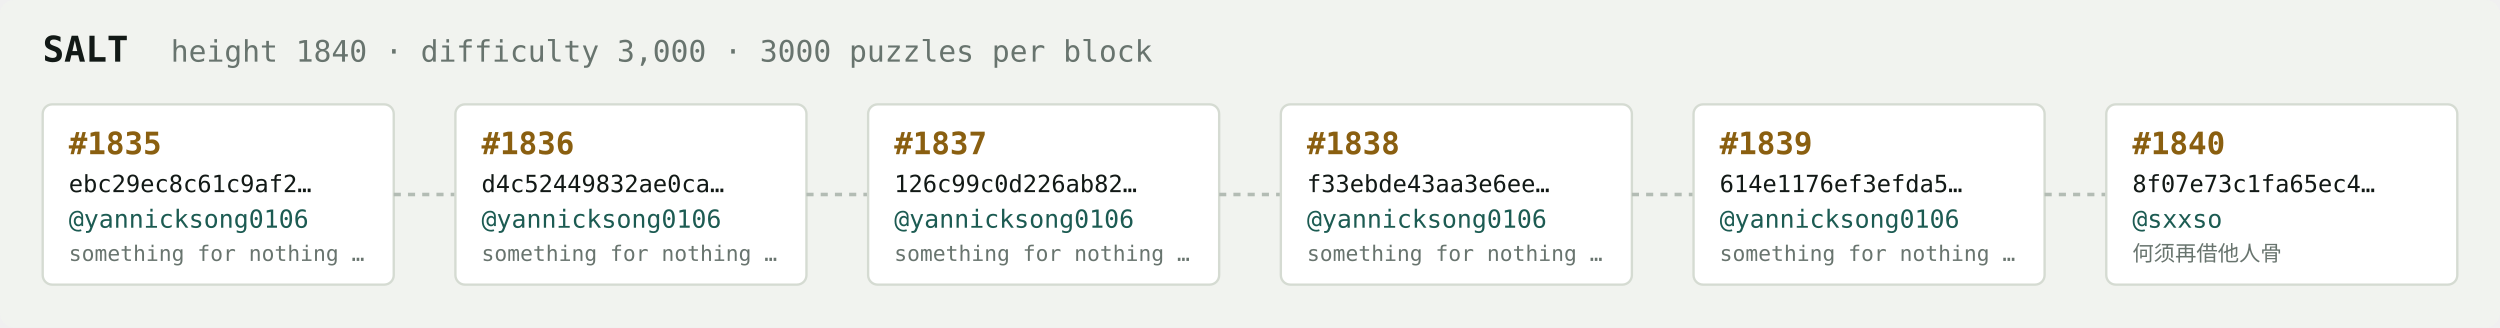
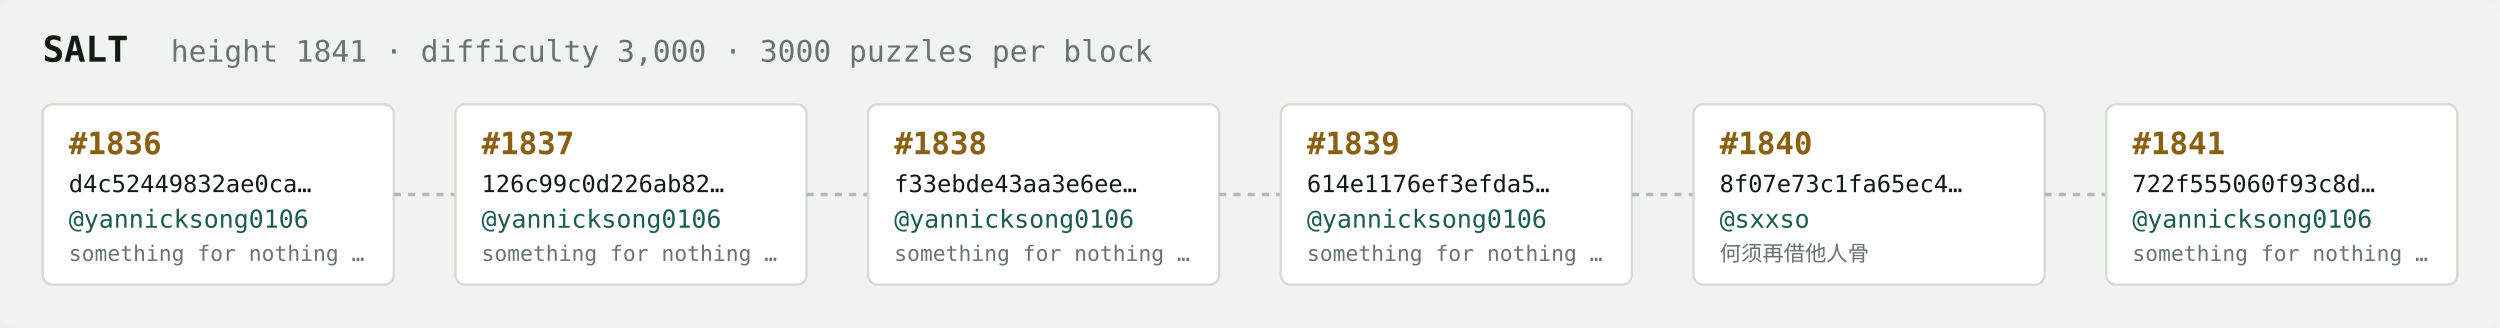
<svg xmlns="http://www.w3.org/2000/svg" width="1054" height="138" viewBox="0 0 1054 138" font-family="ui-monospace,SFMono-Regular,Menlo,monospace">
  <rect fill="#f1f3ef" width="1054" height="138" rx="6" />
  <text x="18" y="26" fill="#121916" font-size="15" font-weight="700">SALT</text>
-   <text x="72" y="26" fill="#68746e" font-size="12.5">height 1840 · difficulty 3,000 · 3000 puzzles per block</text>
+   <text x="72" y="26" fill="#68746e" font-size="12.5">height 1841 · difficulty 3,000 · 3000 puzzles per block</text>
  <rect x="18" y="44" width="148" height="76" rx="4" fill="#ffffff" stroke="#d5dbd2" stroke-width="1" />
-   <text x="29" y="65" fill="#8a5f10" font-size="13" font-weight="700">#1835</text>
-   <text x="29" y="81" fill="#121916" font-size="10">ebc29ec8c61c9af2…</text>
+   <text x="29" y="65" fill="#8a5f10" font-size="13" font-weight="700">#1836</text>
+   <text x="29" y="81" fill="#121916" font-size="10">d4c52449832ae0ca…</text>
  <text x="29" y="96" fill="#1c5b52" font-size="10.5">@yannicksong0106</text>
  <text x="29" y="110" fill="#68746e" font-size="9">something for nothing …</text>
  <line x1="166" y1="82.0" x2="192" y2="82.0" stroke="#b3bcb4" stroke-width="1.5" stroke-dasharray="3 3" />
  <rect x="192" y="44" width="148" height="76" rx="4" fill="#ffffff" stroke="#d5dbd2" stroke-width="1" />
-   <text x="203" y="65" fill="#8a5f10" font-size="13" font-weight="700">#1836</text>
-   <text x="203" y="81" fill="#121916" font-size="10">d4c52449832ae0ca…</text>
+   <text x="203" y="65" fill="#8a5f10" font-size="13" font-weight="700">#1837</text>
+   <text x="203" y="81" fill="#121916" font-size="10">126c99c0d226ab82…</text>
  <text x="203" y="96" fill="#1c5b52" font-size="10.5">@yannicksong0106</text>
  <text x="203" y="110" fill="#68746e" font-size="9">something for nothing …</text>
  <line x1="340" y1="82.0" x2="366" y2="82.0" stroke="#b3bcb4" stroke-width="1.5" stroke-dasharray="3 3" />
  <rect x="366" y="44" width="148" height="76" rx="4" fill="#ffffff" stroke="#d5dbd2" stroke-width="1" />
-   <text x="377" y="65" fill="#8a5f10" font-size="13" font-weight="700">#1837</text>
-   <text x="377" y="81" fill="#121916" font-size="10">126c99c0d226ab82…</text>
+   <text x="377" y="65" fill="#8a5f10" font-size="13" font-weight="700">#1838</text>
+   <text x="377" y="81" fill="#121916" font-size="10">f33ebde43aa3e6ee…</text>
  <text x="377" y="96" fill="#1c5b52" font-size="10.5">@yannicksong0106</text>
  <text x="377" y="110" fill="#68746e" font-size="9">something for nothing …</text>
  <line x1="514" y1="82.0" x2="540" y2="82.0" stroke="#b3bcb4" stroke-width="1.5" stroke-dasharray="3 3" />
  <rect x="540" y="44" width="148" height="76" rx="4" fill="#ffffff" stroke="#d5dbd2" stroke-width="1" />
-   <text x="551" y="65" fill="#8a5f10" font-size="13" font-weight="700">#1838</text>
-   <text x="551" y="81" fill="#121916" font-size="10">f33ebde43aa3e6ee…</text>
+   <text x="551" y="65" fill="#8a5f10" font-size="13" font-weight="700">#1839</text>
+   <text x="551" y="81" fill="#121916" font-size="10">614e1176ef3efda5…</text>
  <text x="551" y="96" fill="#1c5b52" font-size="10.5">@yannicksong0106</text>
  <text x="551" y="110" fill="#68746e" font-size="9">something for nothing …</text>
  <line x1="688" y1="82.0" x2="714" y2="82.0" stroke="#b3bcb4" stroke-width="1.5" stroke-dasharray="3 3" />
  <rect x="714" y="44" width="148" height="76" rx="4" fill="#ffffff" stroke="#d5dbd2" stroke-width="1" />
-   <text x="725" y="65" fill="#8a5f10" font-size="13" font-weight="700">#1839</text>
-   <text x="725" y="81" fill="#121916" font-size="10">614e1176ef3efda5…</text>
-   <text x="725" y="96" fill="#1c5b52" font-size="10.5">@yannicksong0106</text>
-   <text x="725" y="110" fill="#68746e" font-size="9">something for nothing …</text>
+   <text x="725" y="65" fill="#8a5f10" font-size="13" font-weight="700">#1840</text>
+   <text x="725" y="81" fill="#121916" font-size="10">8f07e73c1fa65ec4…</text>
+   <text x="725" y="96" fill="#1c5b52" font-size="10.5">@sxxso</text>
+   <text x="725" y="110" fill="#68746e" font-size="9">何须再借他人骨</text>
  <line x1="862" y1="82.0" x2="888" y2="82.0" stroke="#b3bcb4" stroke-width="1.5" stroke-dasharray="3 3" />
  <rect x="888" y="44" width="148" height="76" rx="4" fill="#ffffff" stroke="#d5dbd2" stroke-width="1" />
-   <text x="899" y="65" fill="#8a5f10" font-size="13" font-weight="700">#1840</text>
-   <text x="899" y="81" fill="#121916" font-size="10">8f07e73c1fa65ec4…</text>
-   <text x="899" y="96" fill="#1c5b52" font-size="10.5">@sxxso</text>
-   <text x="899" y="110" fill="#68746e" font-size="9">何须再借他人骨</text>
+   <text x="899" y="65" fill="#8a5f10" font-size="13" font-weight="700">#1841</text>
+   <text x="899" y="81" fill="#121916" font-size="10">722f555060f93c8d…</text>
+   <text x="899" y="96" fill="#1c5b52" font-size="10.5">@yannicksong0106</text>
+   <text x="899" y="110" fill="#68746e" font-size="9">something for nothing …</text>
</svg>
